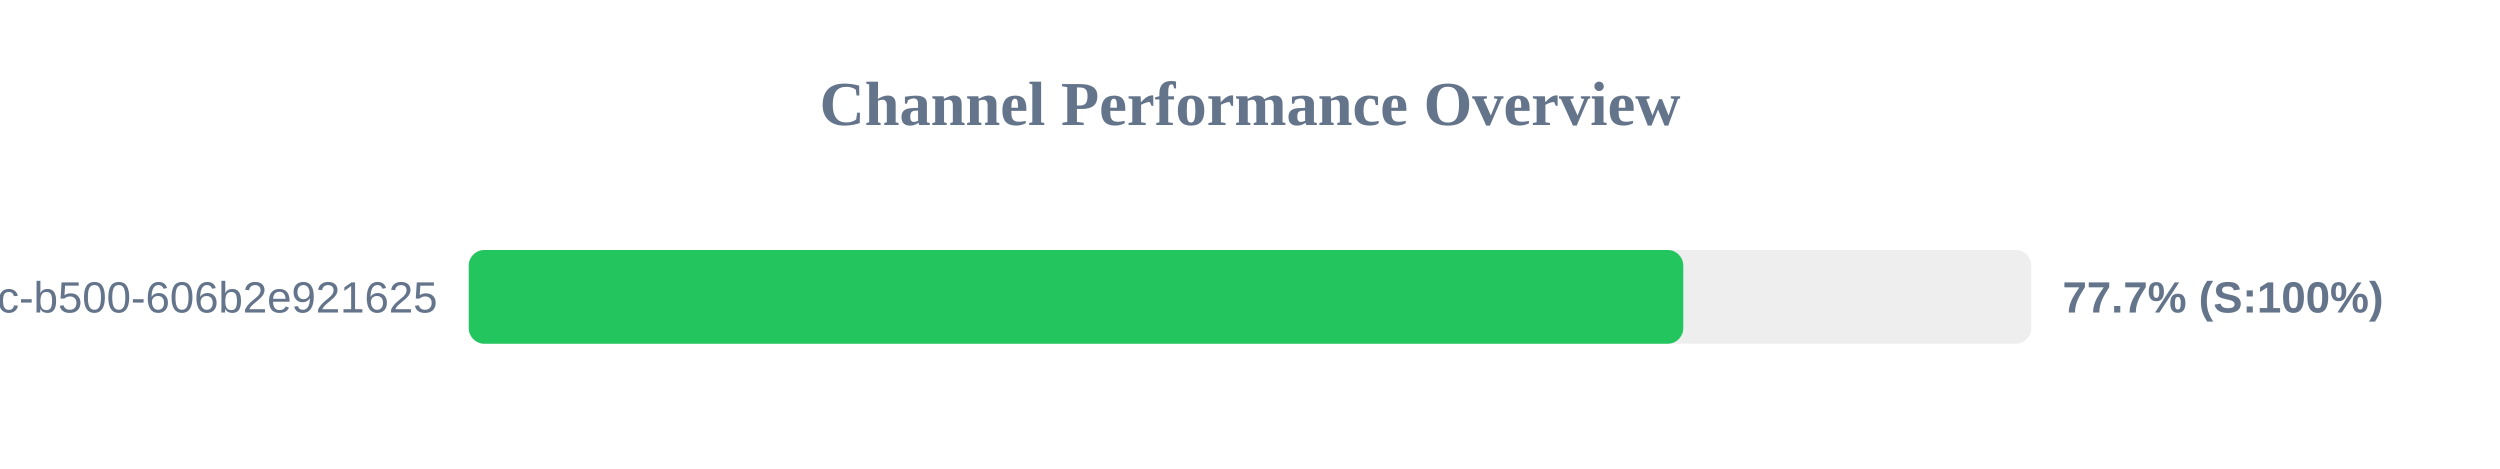
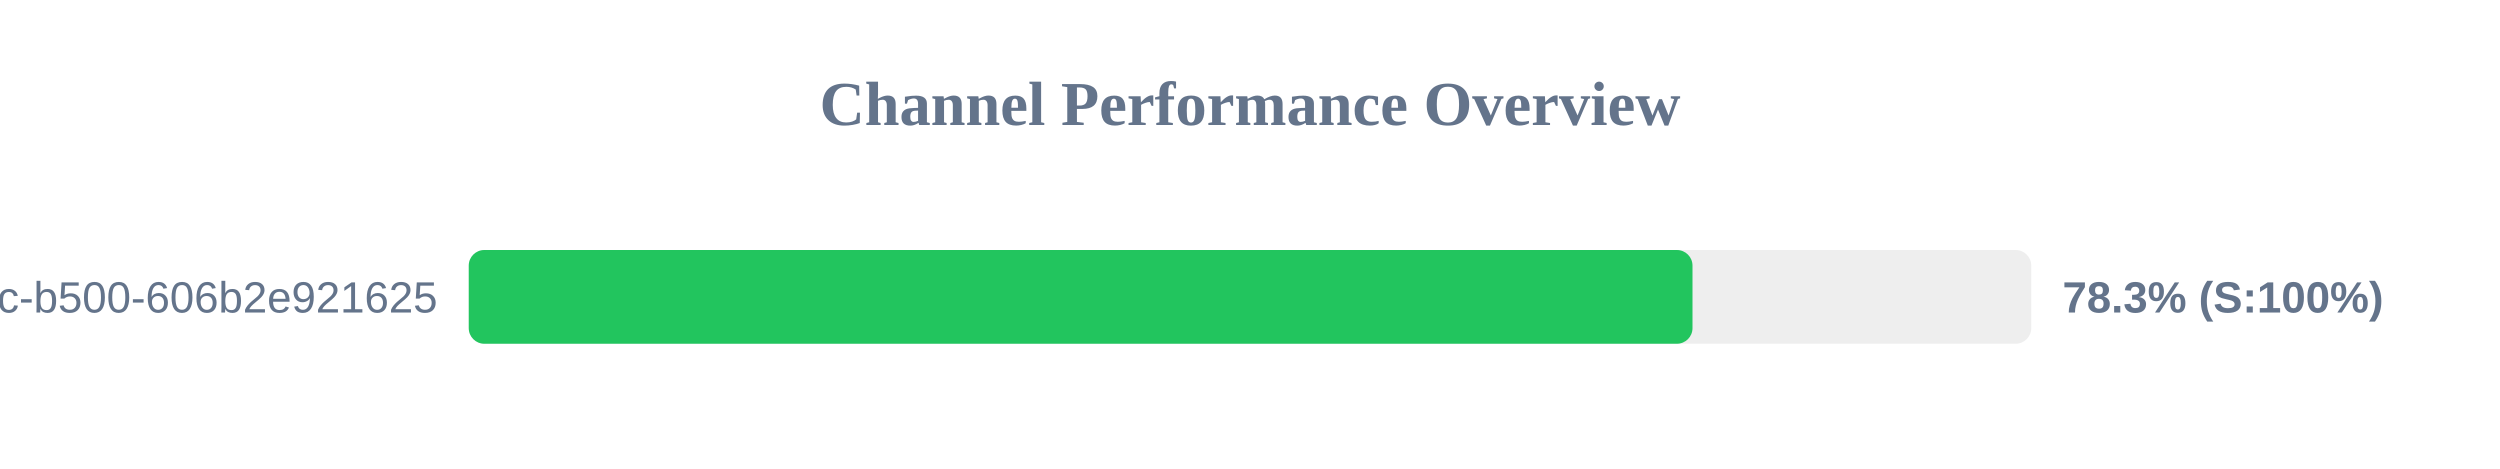
<svg xmlns="http://www.w3.org/2000/svg" width="800" height="150" version="1.1">
  <style>
        .row { font: 14px Arial; fill: #64748b; }
        .score { font: bold 14px Arial; fill: #64748b; }
    </style>
  <text x="400" y="40" text-anchor="middle" font-size="20px" font-weight="bold" fill="#64748b">Channel Performance Overview</text>
  <rect x="150" y="80" width="500" height="30" fill="#eee" rx="5" />
-   <rect x="150" y="80" width="388.65" height="30" fill="#22c55e" rx="5" />
+   <rect x="150" y="80" width="391.6" height="30" fill="#22c55e" rx="5" />
  <text x="140" y="100" text-anchor="end" class="row">?uuid=f901861b-6491-450c-b500-606b2e921625</text>
-   <text x="660" y="100" text-anchor="start" class="score">77.7% (S:100%)</text>
+   <text x="660" y="100" text-anchor="start" class="score">78.3% (S:100%)</text>
</svg>
